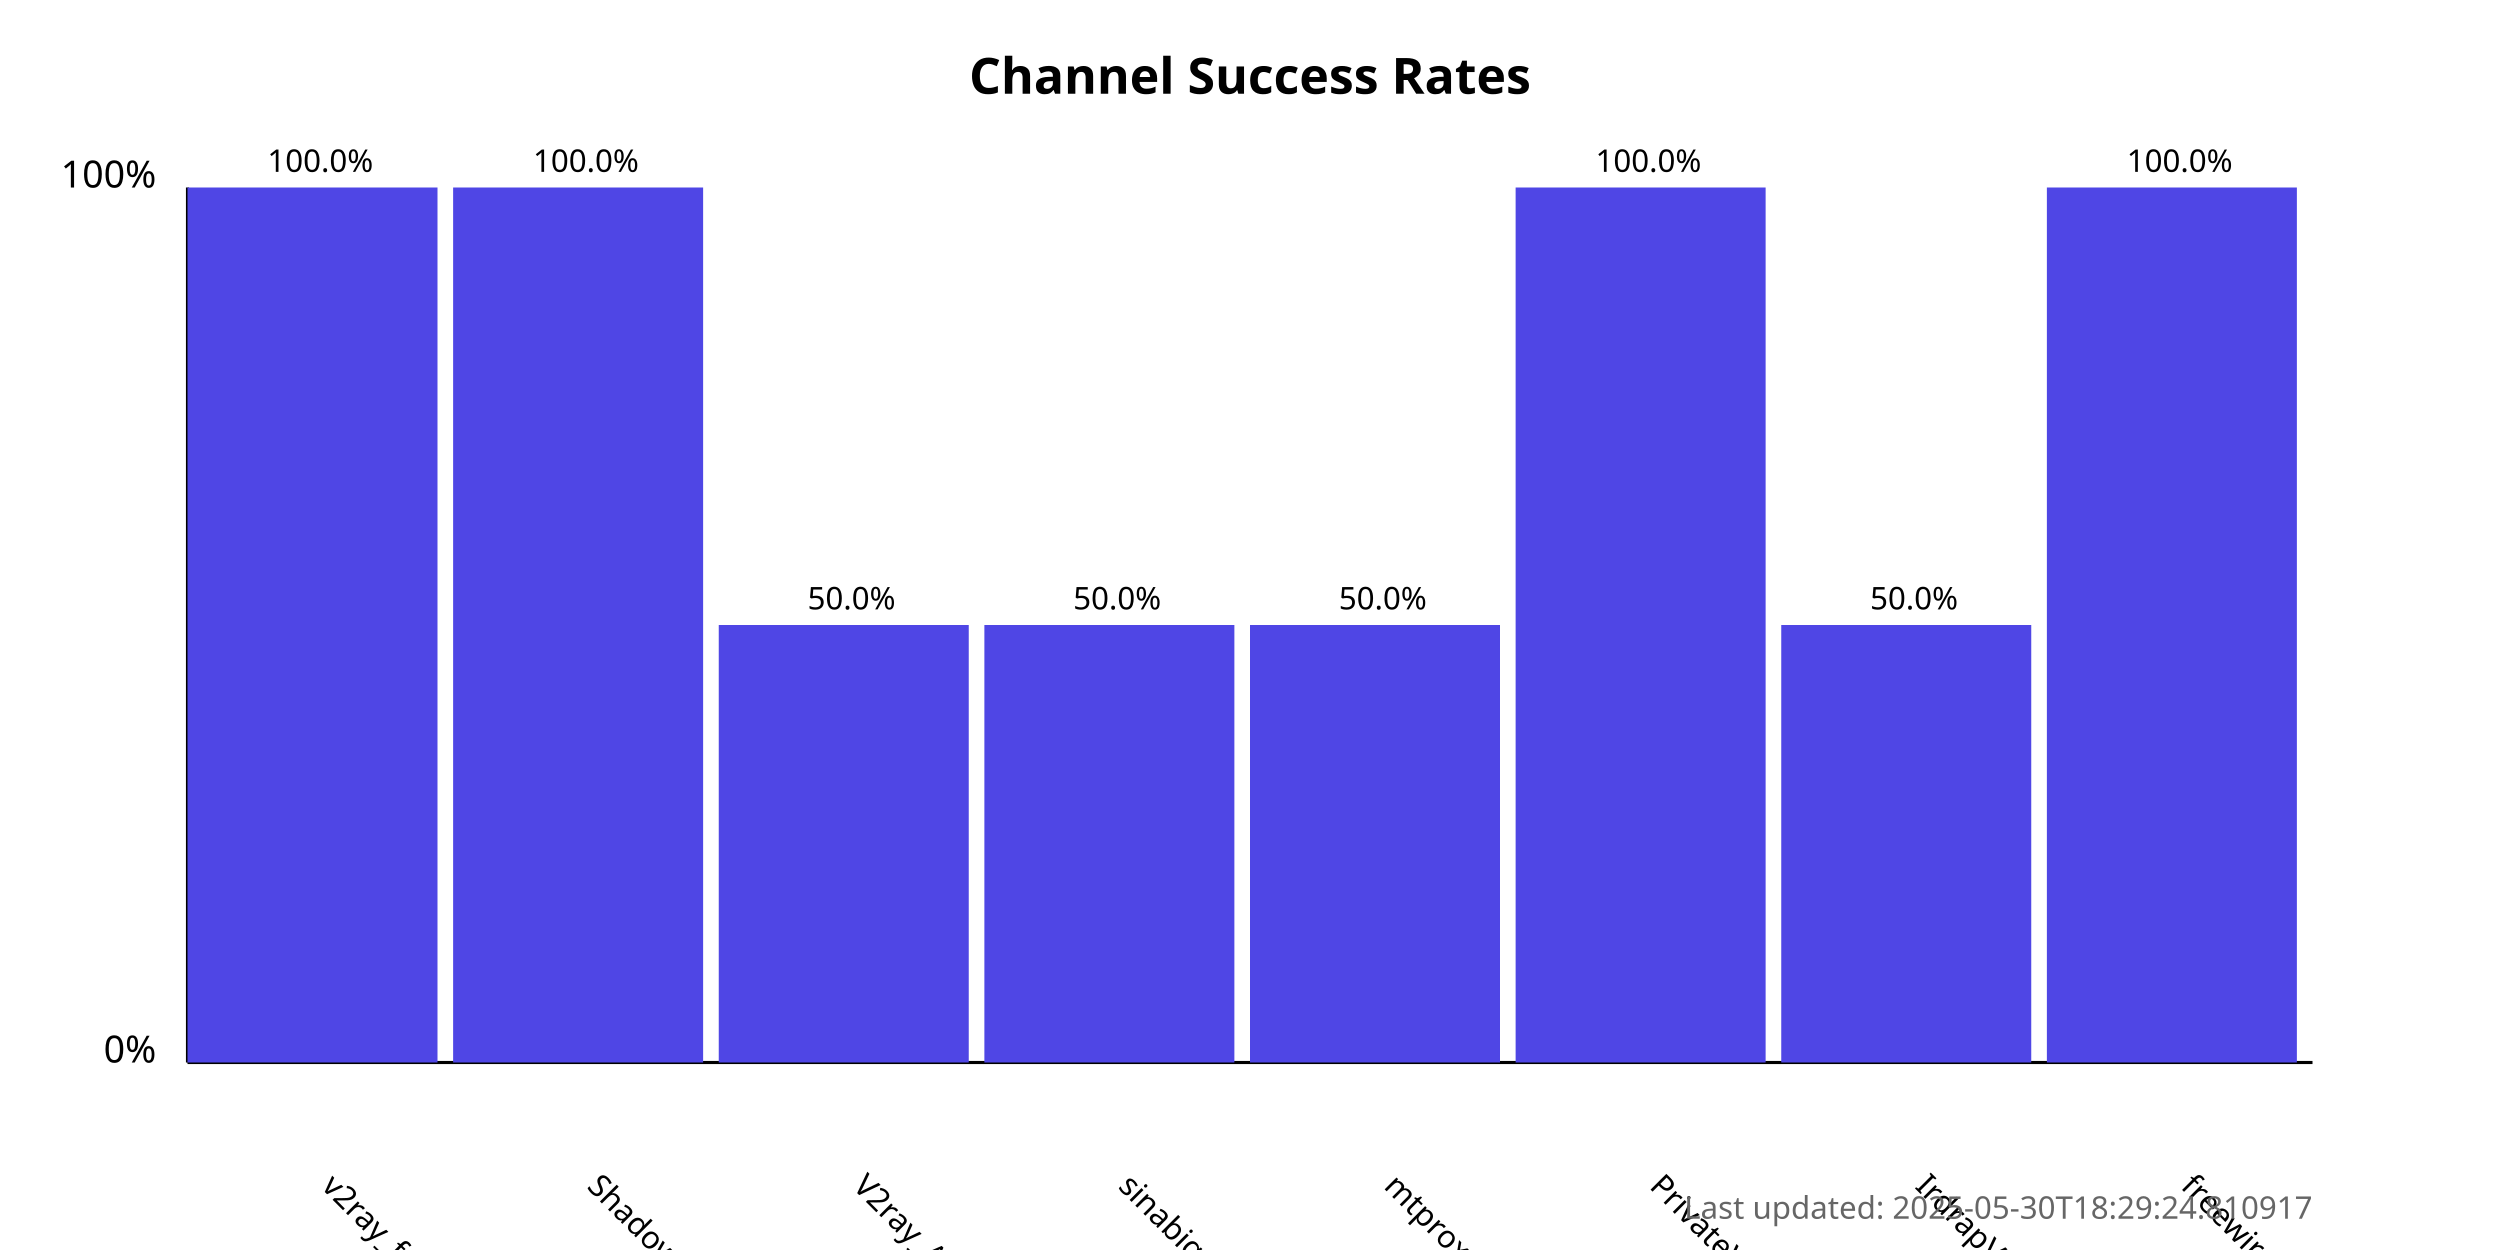
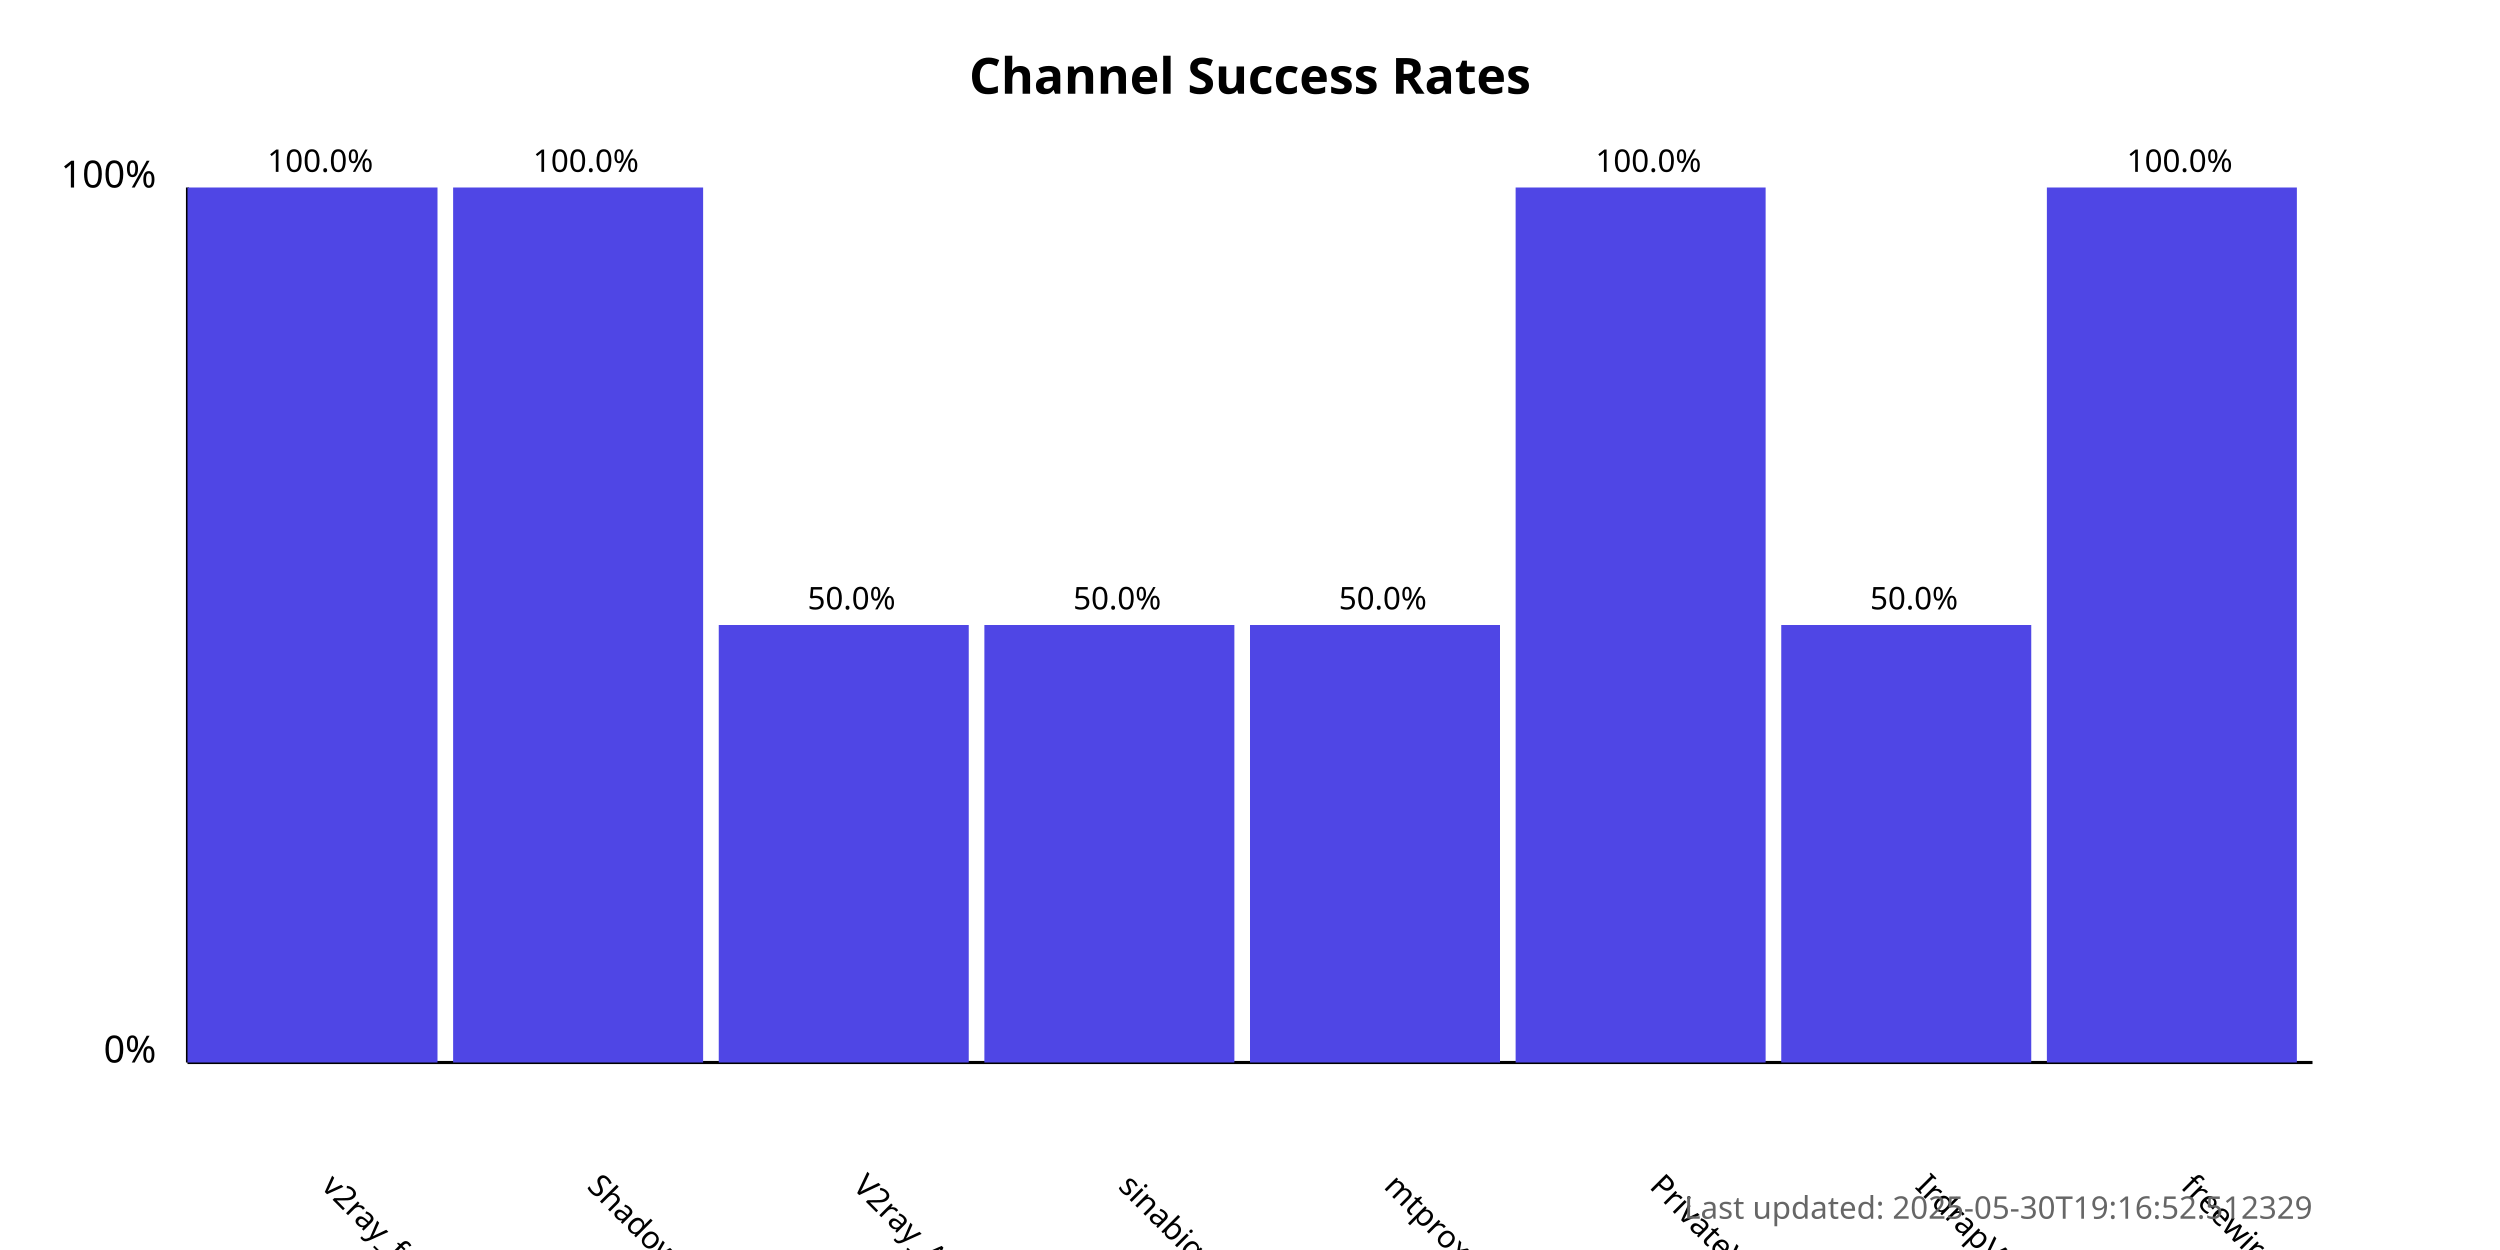
<svg xmlns="http://www.w3.org/2000/svg" width="800" height="400">
  <style>
            .chart-title { font: bold 16px sans-serif; }
            .axis-label { font: 12px sans-serif; }
            .tick-label { font: 10px sans-serif; }
            .bar { fill: #4f46e5; }
            .bar:hover { fill: #6366f1; }
            .timestamp { font: 10px sans-serif; fill: #666; }
        </style>
  <text x="400.0" y="30" text-anchor="middle" class="chart-title">
            Channel Success Rates
        </text>
  <line x1="60" y1="340" x2="60" y2="60" stroke="black" stroke-width="1" />
  <line x1="60" y1="340" x2="740" y2="340" stroke="black" stroke-width="1" />
  <text x="50" y="340" text-anchor="end" class="axis-label">0%</text>
  <text x="50" y="60" text-anchor="end" class="axis-label">100%</text>
  <g>
    <rect x="60" y="60.0" width="80.0" height="280.0" class="bar" />
    <text x="102.5" y="380" transform="rotate(45, 102.5, 380)" text-anchor="start" class="tick-label">
                v2ray_free_conf
            </text>
    <text x="102.5" y="55.0" text-anchor="middle" class="tick-label">
                100.0%
            </text>
  </g>
  <g>
    <rect x="145.0" y="60.0" width="80.0" height="280.0" class="bar" />
    <text x="187.5" y="380" transform="rotate(45, 187.5, 380)" text-anchor="start" class="tick-label">
                ShadowProxy66
            </text>
    <text x="187.5" y="55.0" text-anchor="middle" class="tick-label">
                100.0%
            </text>
  </g>
  <g>
    <rect x="230.0" y="200.0" width="80.0" height="140.0" class="bar" />
    <text x="272.5" y="380" transform="rotate(45, 272.5, 380)" text-anchor="start" class="tick-label">
                V2ray_Alpha
            </text>
    <text x="272.5" y="195.0" text-anchor="middle" class="tick-label">
                50.0%
            </text>
  </g>
  <g>
    <rect x="315.0" y="200.0" width="80.0" height="140.0" class="bar" />
    <text x="357.5" y="380" transform="rotate(45, 357.5, 380)" text-anchor="start" class="tick-label">
                sinabigo
            </text>
    <text x="357.5" y="195.0" text-anchor="middle" class="tick-label">
                50.0%
            </text>
  </g>
  <g>
    <rect x="400.0" y="200.0" width="80.0" height="140.0" class="bar" />
    <text x="442.5" y="380" transform="rotate(45, 442.5, 380)" text-anchor="start" class="tick-label">
                mtproxy_lists
            </text>
    <text x="442.5" y="195.0" text-anchor="middle" class="tick-label">
                50.0%
            </text>
  </g>
  <g>
    <rect x="485.0" y="60.0" width="80.0" height="280.0" class="bar" />
    <text x="527.5" y="380" transform="rotate(45, 527.5, 380)" text-anchor="start" class="tick-label">
                PrivateVPNs
            </text>
    <text x="527.5" y="55.0" text-anchor="middle" class="tick-label">
                100.0%
            </text>
  </g>
  <g>
    <rect x="570.0" y="200.0" width="80.0" height="140.0" class="bar" />
    <text x="612.5" y="380" transform="rotate(45, 612.5, 380)" text-anchor="start" class="tick-label">
                IrdrapVPNnews
            </text>
    <text x="612.5" y="195.0" text-anchor="middle" class="tick-label">
                50.0%
            </text>
  </g>
  <g>
    <rect x="655.0" y="60.0" width="80.0" height="280.0" class="bar" />
    <text x="697.5" y="380" transform="rotate(45, 697.5, 380)" text-anchor="start" class="tick-label">
                freewireguard
            </text>
    <text x="697.5" y="55.0" text-anchor="middle" class="tick-label">
                100.0%
            </text>
  </g>
  <text x="740" y="390" text-anchor="end" class="timestamp">
-             Last updated: 2025-05-30T18:29:24.810917
+             Last updated: 2025-05-30T19:16:52.512329
        </text>
</svg>
